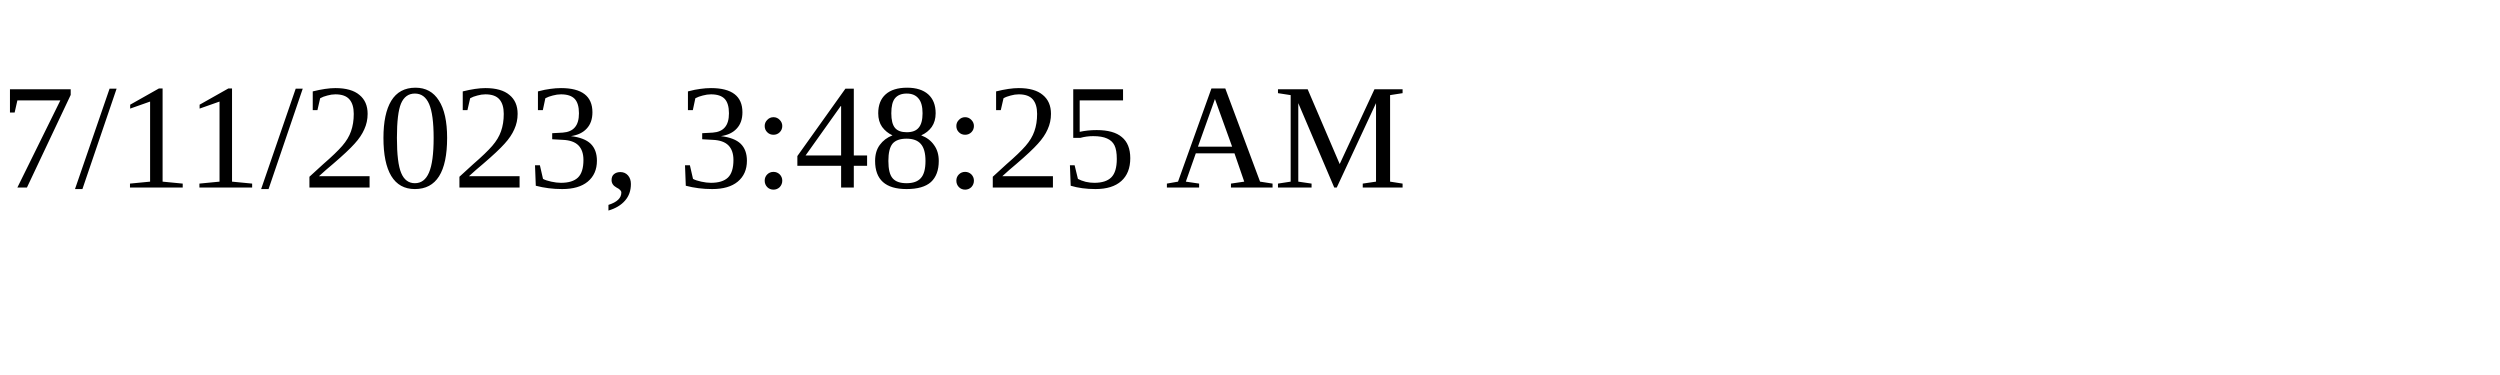
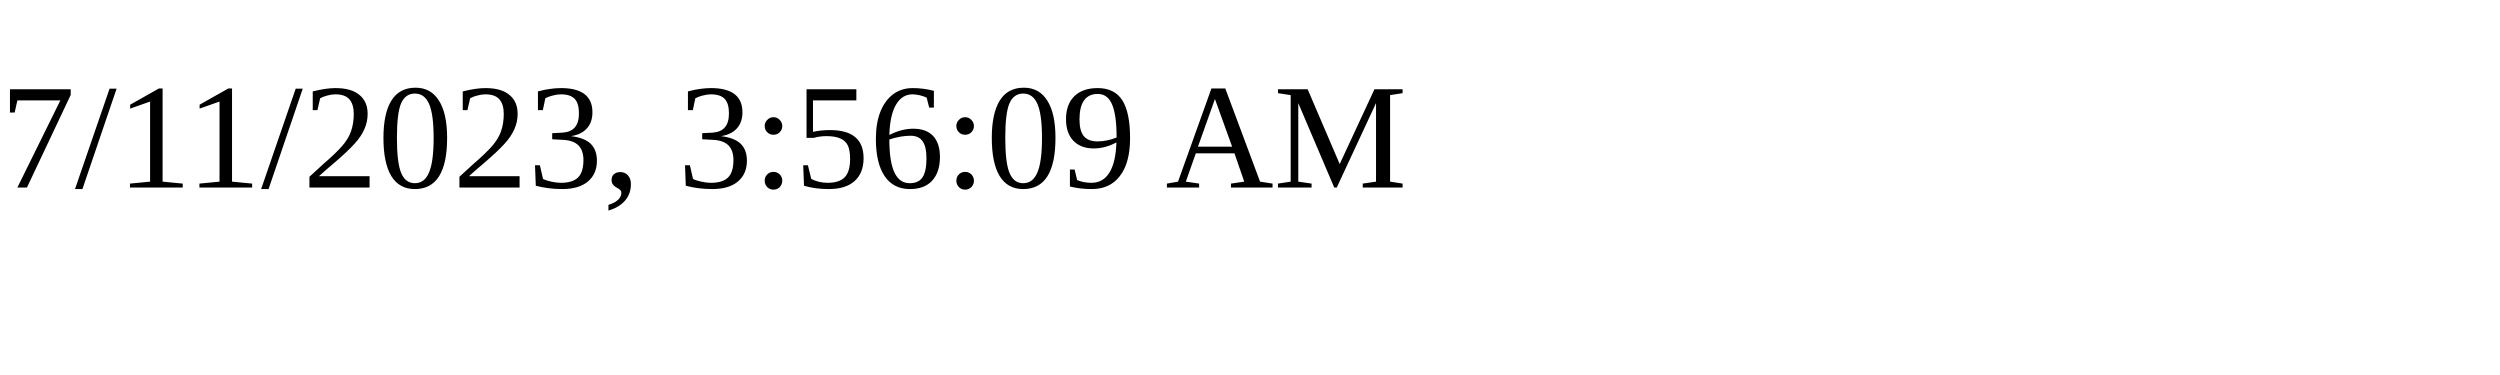
<svg xmlns="http://www.w3.org/2000/svg" height="30" width="200">
-   <text x="0" y="15">7/11/2023, 3:48:25 AM</text>
+   <text x="0" y="15">7/11/2023, 3:56:09 AM</text>
</svg>
